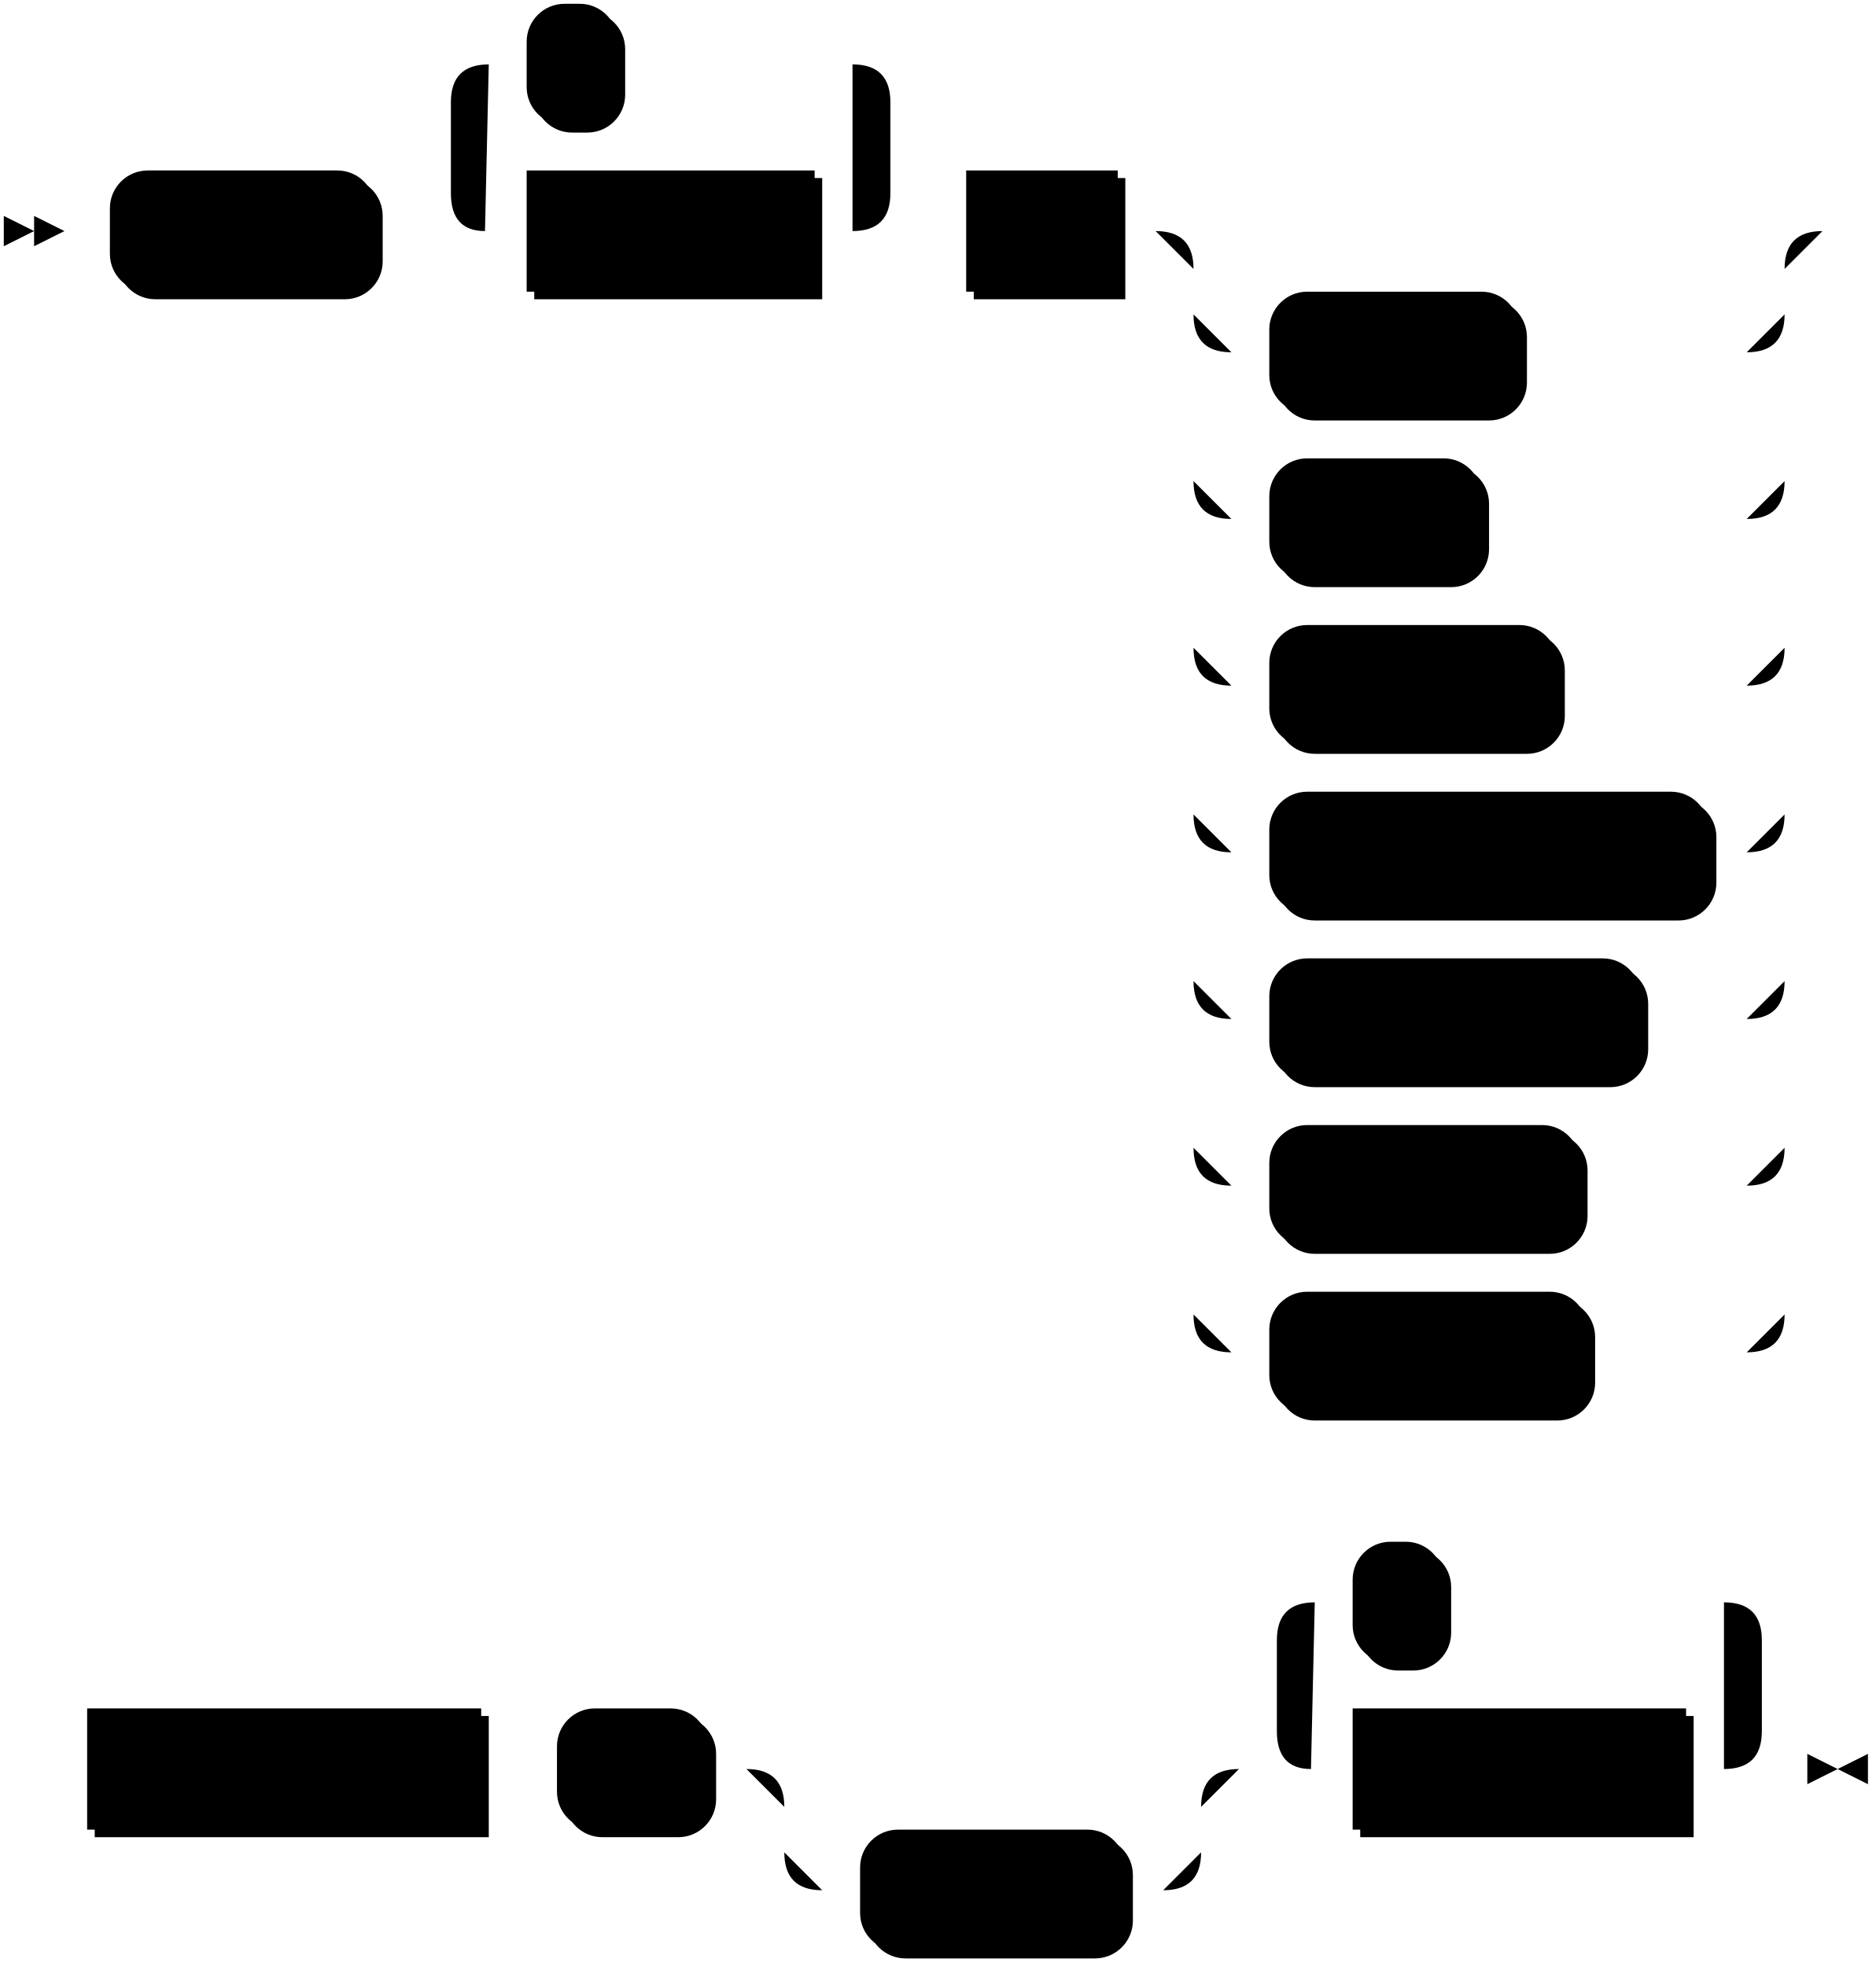
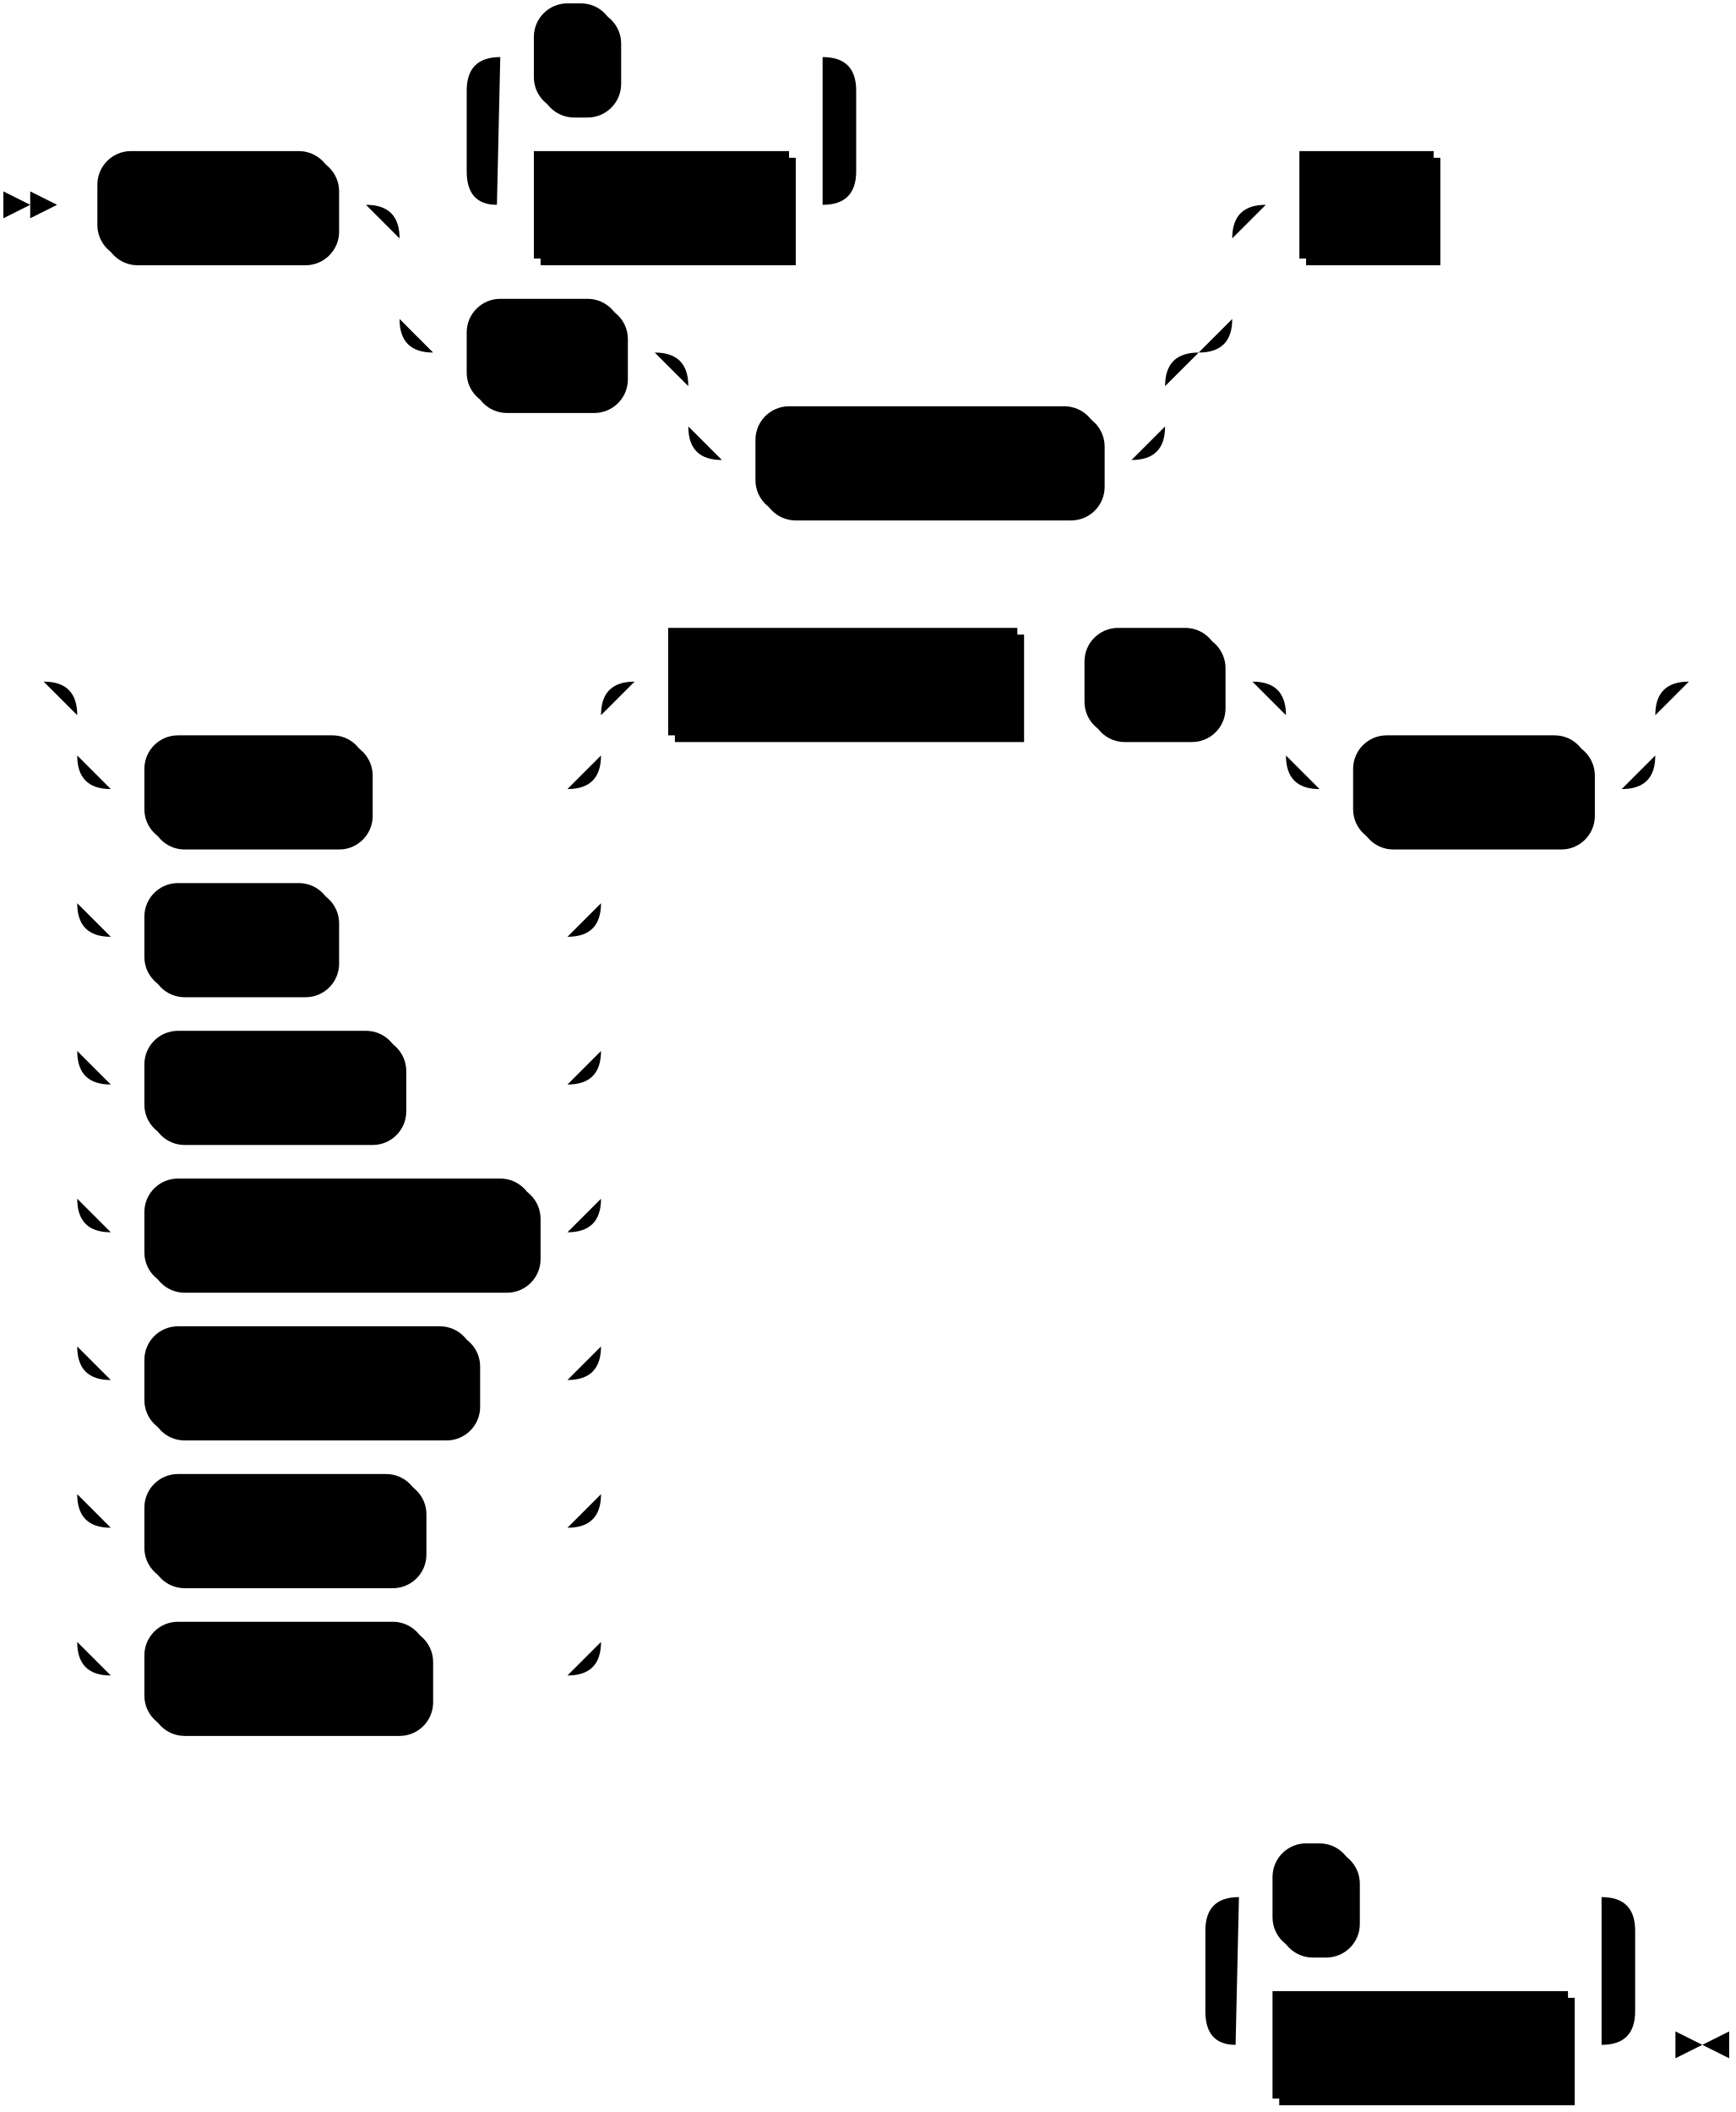
- <svg xmlns="http://www.w3.org/2000/svg" width="495" height="519">
+ <svg xmlns="http://www.w3.org/2000/svg" width="517" height="629">
  <polygon points="9 61 1 57 1 65" />
  <polygon points="17 61 9 57 9 65" />
  <rect x="31" y="47" width="70" height="32" rx="10" />
  <rect x="29" y="45" width="70" height="32" class="terminal" rx="10" />
  <text class="terminal" x="39" y="65">GRANT</text>
-   <rect x="141" y="47" width="76" height="32" />
-   <rect x="139" y="45" width="76" height="32" class="nonterminal" />
-   <text class="nonterminal" x="149" y="65">privilege</text>
-   <rect x="141" y="3" width="24" height="32" rx="10" />
-   <rect x="139" y="1" width="24" height="32" class="terminal" rx="10" />
-   <text class="terminal" x="149" y="21">,</text>
-   <rect x="257" y="47" width="40" height="32" />
-   <rect x="255" y="45" width="40" height="32" class="nonterminal" />
-   <text class="nonterminal" x="265" y="65">ON</text>
-   <rect x="337" y="79" width="66" height="32" rx="10" />
-   <rect x="335" y="77" width="66" height="32" class="terminal" rx="10" />
-   <text class="terminal" x="345" y="97">TABLE</text>
-   <rect x="337" y="123" width="56" height="32" rx="10" />
-   <rect x="335" y="121" width="56" height="32" class="terminal" rx="10" />
-   <text class="terminal" x="345" y="141">TYPE</text>
-   <rect x="337" y="167" width="76" height="32" rx="10" />
-   <rect x="335" y="165" width="76" height="32" class="terminal" rx="10" />
-   <text class="terminal" x="345" y="185">SECRET</text>
-   <rect x="337" y="211" width="116" height="32" rx="10" />
-   <rect x="335" y="209" width="116" height="32" class="terminal" rx="10" />
-   <text class="terminal" x="345" y="229">CONNECTION</text>
-   <rect x="337" y="255" width="98" height="32" rx="10" />
-   <rect x="335" y="253" width="98" height="32" class="terminal" rx="10" />
-   <text class="terminal" x="345" y="273">DATABASE</text>
-   <rect x="337" y="299" width="82" height="32" rx="10" />
-   <rect x="335" y="297" width="82" height="32" class="terminal" rx="10" />
-   <text class="terminal" x="345" y="317">SCHEMA</text>
-   <rect x="337" y="343" width="84" height="32" rx="10" />
-   <rect x="335" y="341" width="84" height="32" class="terminal" rx="10" />
-   <text class="terminal" x="345" y="361">CLUSTER</text>
-   <rect x="25" y="453" width="104" height="32" />
-   <rect x="23" y="451" width="104" height="32" class="nonterminal" />
-   <text class="nonterminal" x="33" y="471">object_name</text>
-   <rect x="149" y="453" width="40" height="32" rx="10" />
-   <rect x="147" y="451" width="40" height="32" class="terminal" rx="10" />
-   <text class="terminal" x="157" y="471">TO</text>
-   <rect x="229" y="485" width="70" height="32" rx="10" />
-   <rect x="227" y="483" width="70" height="32" class="terminal" rx="10" />
-   <text class="terminal" x="237" y="503">GROUP</text>
-   <rect x="359" y="453" width="88" height="32" />
-   <rect x="357" y="451" width="88" height="32" class="nonterminal" />
-   <text class="nonterminal" x="367" y="471">role_name</text>
-   <rect x="359" y="409" width="24" height="32" rx="10" />
-   <rect x="357" y="407" width="24" height="32" class="terminal" rx="10" />
-   <text class="terminal" x="367" y="427">,</text>
-   <path class="line" d="m17 61 h2 m0 0 h10 m70 0 h10 m20 0 h10 m76 0 h10 m-116 0 l20 0 m-1 0 q-9 0 -9 -10 l0 -24 q0 -10 10 -10 m96 44 l20 0 m-20 0 q10 0 10 -10 l0 -24 q0 -10 -10 -10 m-96 0 h10 m24 0 h10 m0 0 h52 m20 44 h10 m40 0 h10 m20 0 h10 m0 0 h126 m-156 0 h20 m136 0 h20 m-176 0 q10 0 10 10 m156 0 q0 -10 10 -10 m-166 10 v12 m156 0 v-12 m-156 12 q0 10 10 10 m136 0 q10 0 10 -10 m-146 10 h10 m66 0 h10 m0 0 h50 m-146 -10 v20 m156 0 v-20 m-156 20 v24 m156 0 v-24 m-156 24 q0 10 10 10 m136 0 q10 0 10 -10 m-146 10 h10 m56 0 h10 m0 0 h60 m-146 -10 v20 m156 0 v-20 m-156 20 v24 m156 0 v-24 m-156 24 q0 10 10 10 m136 0 q10 0 10 -10 m-146 10 h10 m76 0 h10 m0 0 h40 m-146 -10 v20 m156 0 v-20 m-156 20 v24 m156 0 v-24 m-156 24 q0 10 10 10 m136 0 q10 0 10 -10 m-146 10 h10 m116 0 h10 m-146 -10 v20 m156 0 v-20 m-156 20 v24 m156 0 v-24 m-156 24 q0 10 10 10 m136 0 q10 0 10 -10 m-146 10 h10 m98 0 h10 m0 0 h18 m-146 -10 v20 m156 0 v-20 m-156 20 v24 m156 0 v-24 m-156 24 q0 10 10 10 m136 0 q10 0 10 -10 m-146 10 h10 m82 0 h10 m0 0 h34 m-146 -10 v20 m156 0 v-20 m-156 20 v24 m156 0 v-24 m-156 24 q0 10 10 10 m136 0 q10 0 10 -10 m-146 10 h10 m84 0 h10 m0 0 h32 m22 -296 l2 0 m2 0 l2 0 m2 0 l2 0 m-492 406 l2 0 m2 0 l2 0 m2 0 l2 0 m2 0 h10 m104 0 h10 m0 0 h10 m40 0 h10 m20 0 h10 m0 0 h80 m-110 0 h20 m90 0 h20 m-130 0 q10 0 10 10 m110 0 q0 -10 10 -10 m-120 10 v12 m110 0 v-12 m-110 12 q0 10 10 10 m90 0 q10 0 10 -10 m-100 10 h10 m70 0 h10 m40 -32 h10 m88 0 h10 m-128 0 l20 0 m-1 0 q-9 0 -9 -10 l0 -24 q0 -10 10 -10 m108 44 l20 0 m-20 0 q10 0 10 -10 l0 -24 q0 -10 -10 -10 m-108 0 h10 m24 0 h10 m0 0 h64 m23 44 h-3" />
-   <polygon points="485 467 493 463 493 471" />
-   <polygon points="485 467 477 463 477 471" />
+   <rect x="161" y="47" width="76" height="32" />
+   <rect x="159" y="45" width="76" height="32" class="nonterminal" />
+   <text class="nonterminal" x="169" y="65">privilege</text>
+   <rect x="161" y="3" width="24" height="32" rx="10" />
+   <rect x="159" y="1" width="24" height="32" class="terminal" rx="10" />
+   <text class="terminal" x="169" y="21">,</text>
+   <rect x="141" y="91" width="46" height="32" rx="10" />
+   <rect x="139" y="89" width="46" height="32" class="terminal" rx="10" />
+   <text class="terminal" x="149" y="109">ALL</text>
+   <rect x="227" y="123" width="102" height="32" rx="10" />
+   <rect x="225" y="121" width="102" height="32" class="terminal" rx="10" />
+   <text class="terminal" x="235" y="141">PRIVILEGES</text>
+   <rect x="389" y="47" width="40" height="32" />
+   <rect x="387" y="45" width="40" height="32" class="nonterminal" />
+   <text class="nonterminal" x="397" y="65">ON</text>
+   <rect x="45" y="221" width="66" height="32" rx="10" />
+   <rect x="43" y="219" width="66" height="32" class="terminal" rx="10" />
+   <text class="terminal" x="53" y="239">TABLE</text>
+   <rect x="45" y="265" width="56" height="32" rx="10" />
+   <rect x="43" y="263" width="56" height="32" class="terminal" rx="10" />
+   <text class="terminal" x="53" y="283">TYPE</text>
+   <rect x="45" y="309" width="76" height="32" rx="10" />
+   <rect x="43" y="307" width="76" height="32" class="terminal" rx="10" />
+   <text class="terminal" x="53" y="327">SECRET</text>
+   <rect x="45" y="353" width="116" height="32" rx="10" />
+   <rect x="43" y="351" width="116" height="32" class="terminal" rx="10" />
+   <text class="terminal" x="53" y="371">CONNECTION</text>
+   <rect x="45" y="397" width="98" height="32" rx="10" />
+   <rect x="43" y="395" width="98" height="32" class="terminal" rx="10" />
+   <text class="terminal" x="53" y="415">DATABASE</text>
+   <rect x="45" y="441" width="82" height="32" rx="10" />
+   <rect x="43" y="439" width="82" height="32" class="terminal" rx="10" />
+   <text class="terminal" x="53" y="459">SCHEMA</text>
+   <rect x="45" y="485" width="84" height="32" rx="10" />
+   <rect x="43" y="483" width="84" height="32" class="terminal" rx="10" />
+   <text class="terminal" x="53" y="503">CLUSTER</text>
+   <rect x="201" y="189" width="104" height="32" />
+   <rect x="199" y="187" width="104" height="32" class="nonterminal" />
+   <text class="nonterminal" x="209" y="207">object_name</text>
+   <rect x="325" y="189" width="40" height="32" rx="10" />
+   <rect x="323" y="187" width="40" height="32" class="terminal" rx="10" />
+   <text class="terminal" x="333" y="207">TO</text>
+   <rect x="405" y="221" width="70" height="32" rx="10" />
+   <rect x="403" y="219" width="70" height="32" class="terminal" rx="10" />
+   <text class="terminal" x="413" y="239">GROUP</text>
+   <rect x="381" y="595" width="88" height="32" />
+   <rect x="379" y="593" width="88" height="32" class="nonterminal" />
+   <text class="nonterminal" x="389" y="613">role_name</text>
+   <rect x="381" y="551" width="24" height="32" rx="10" />
+   <rect x="379" y="549" width="24" height="32" class="terminal" rx="10" />
+   <text class="terminal" x="389" y="569">,</text>
+   <path class="line" d="m17 61 h2 m0 0 h10 m70 0 h10 m40 0 h10 m76 0 h10 m-116 0 l20 0 m-1 0 q-9 0 -9 -10 l0 -24 q0 -10 10 -10 m96 44 l20 0 m-20 0 q10 0 10 -10 l0 -24 q0 -10 -10 -10 m-96 0 h10 m24 0 h10 m0 0 h52 m20 44 h92 m-248 0 h20 m228 0 h20 m-268 0 q10 0 10 10 m248 0 q0 -10 10 -10 m-258 10 v24 m248 0 v-24 m-248 24 q0 10 10 10 m228 0 q10 0 10 -10 m-238 10 h10 m46 0 h10 m20 0 h10 m0 0 h112 m-142 0 h20 m122 0 h20 m-162 0 q10 0 10 10 m142 0 q0 -10 10 -10 m-152 10 v12 m142 0 v-12 m-142 12 q0 10 10 10 m122 0 q10 0 10 -10 m-132 10 h10 m102 0 h10 m40 -76 h10 m40 0 h10 m2 0 l2 0 m2 0 l2 0 m2 0 l2 0 m-448 142 l2 0 m2 0 l2 0 m2 0 l2 0 m22 0 h10 m0 0 h126 m-156 0 h20 m136 0 h20 m-176 0 q10 0 10 10 m156 0 q0 -10 10 -10 m-166 10 v12 m156 0 v-12 m-156 12 q0 10 10 10 m136 0 q10 0 10 -10 m-146 10 h10 m66 0 h10 m0 0 h50 m-146 -10 v20 m156 0 v-20 m-156 20 v24 m156 0 v-24 m-156 24 q0 10 10 10 m136 0 q10 0 10 -10 m-146 10 h10 m56 0 h10 m0 0 h60 m-146 -10 v20 m156 0 v-20 m-156 20 v24 m156 0 v-24 m-156 24 q0 10 10 10 m136 0 q10 0 10 -10 m-146 10 h10 m76 0 h10 m0 0 h40 m-146 -10 v20 m156 0 v-20 m-156 20 v24 m156 0 v-24 m-156 24 q0 10 10 10 m136 0 q10 0 10 -10 m-146 10 h10 m116 0 h10 m-146 -10 v20 m156 0 v-20 m-156 20 v24 m156 0 v-24 m-156 24 q0 10 10 10 m136 0 q10 0 10 -10 m-146 10 h10 m98 0 h10 m0 0 h18 m-146 -10 v20 m156 0 v-20 m-156 20 v24 m156 0 v-24 m-156 24 q0 10 10 10 m136 0 q10 0 10 -10 m-146 10 h10 m82 0 h10 m0 0 h34 m-146 -10 v20 m156 0 v-20 m-156 20 v24 m156 0 v-24 m-156 24 q0 10 10 10 m136 0 q10 0 10 -10 m-146 10 h10 m84 0 h10 m0 0 h32 m20 -296 h10 m104 0 h10 m0 0 h10 m40 0 h10 m20 0 h10 m0 0 h80 m-110 0 h20 m90 0 h20 m-130 0 q10 0 10 10 m110 0 q0 -10 10 -10 m-120 10 v12 m110 0 v-12 m-110 12 q0 10 10 10 m90 0 q10 0 10 -10 m-100 10 h10 m70 0 h10 m22 -32 l2 0 m2 0 l2 0 m2 0 l2 0 m-178 406 l2 0 m2 0 l2 0 m2 0 l2 0 m22 0 h10 m88 0 h10 m-128 0 l20 0 m-1 0 q-9 0 -9 -10 l0 -24 q0 -10 10 -10 m108 44 l20 0 m-20 0 q10 0 10 -10 l0 -24 q0 -10 -10 -10 m-108 0 h10 m24 0 h10 m0 0 h64 m23 44 h-3" />
+   <polygon points="507 609 515 605 515 613" />
+   <polygon points="507 609 499 605 499 613" />
</svg>
